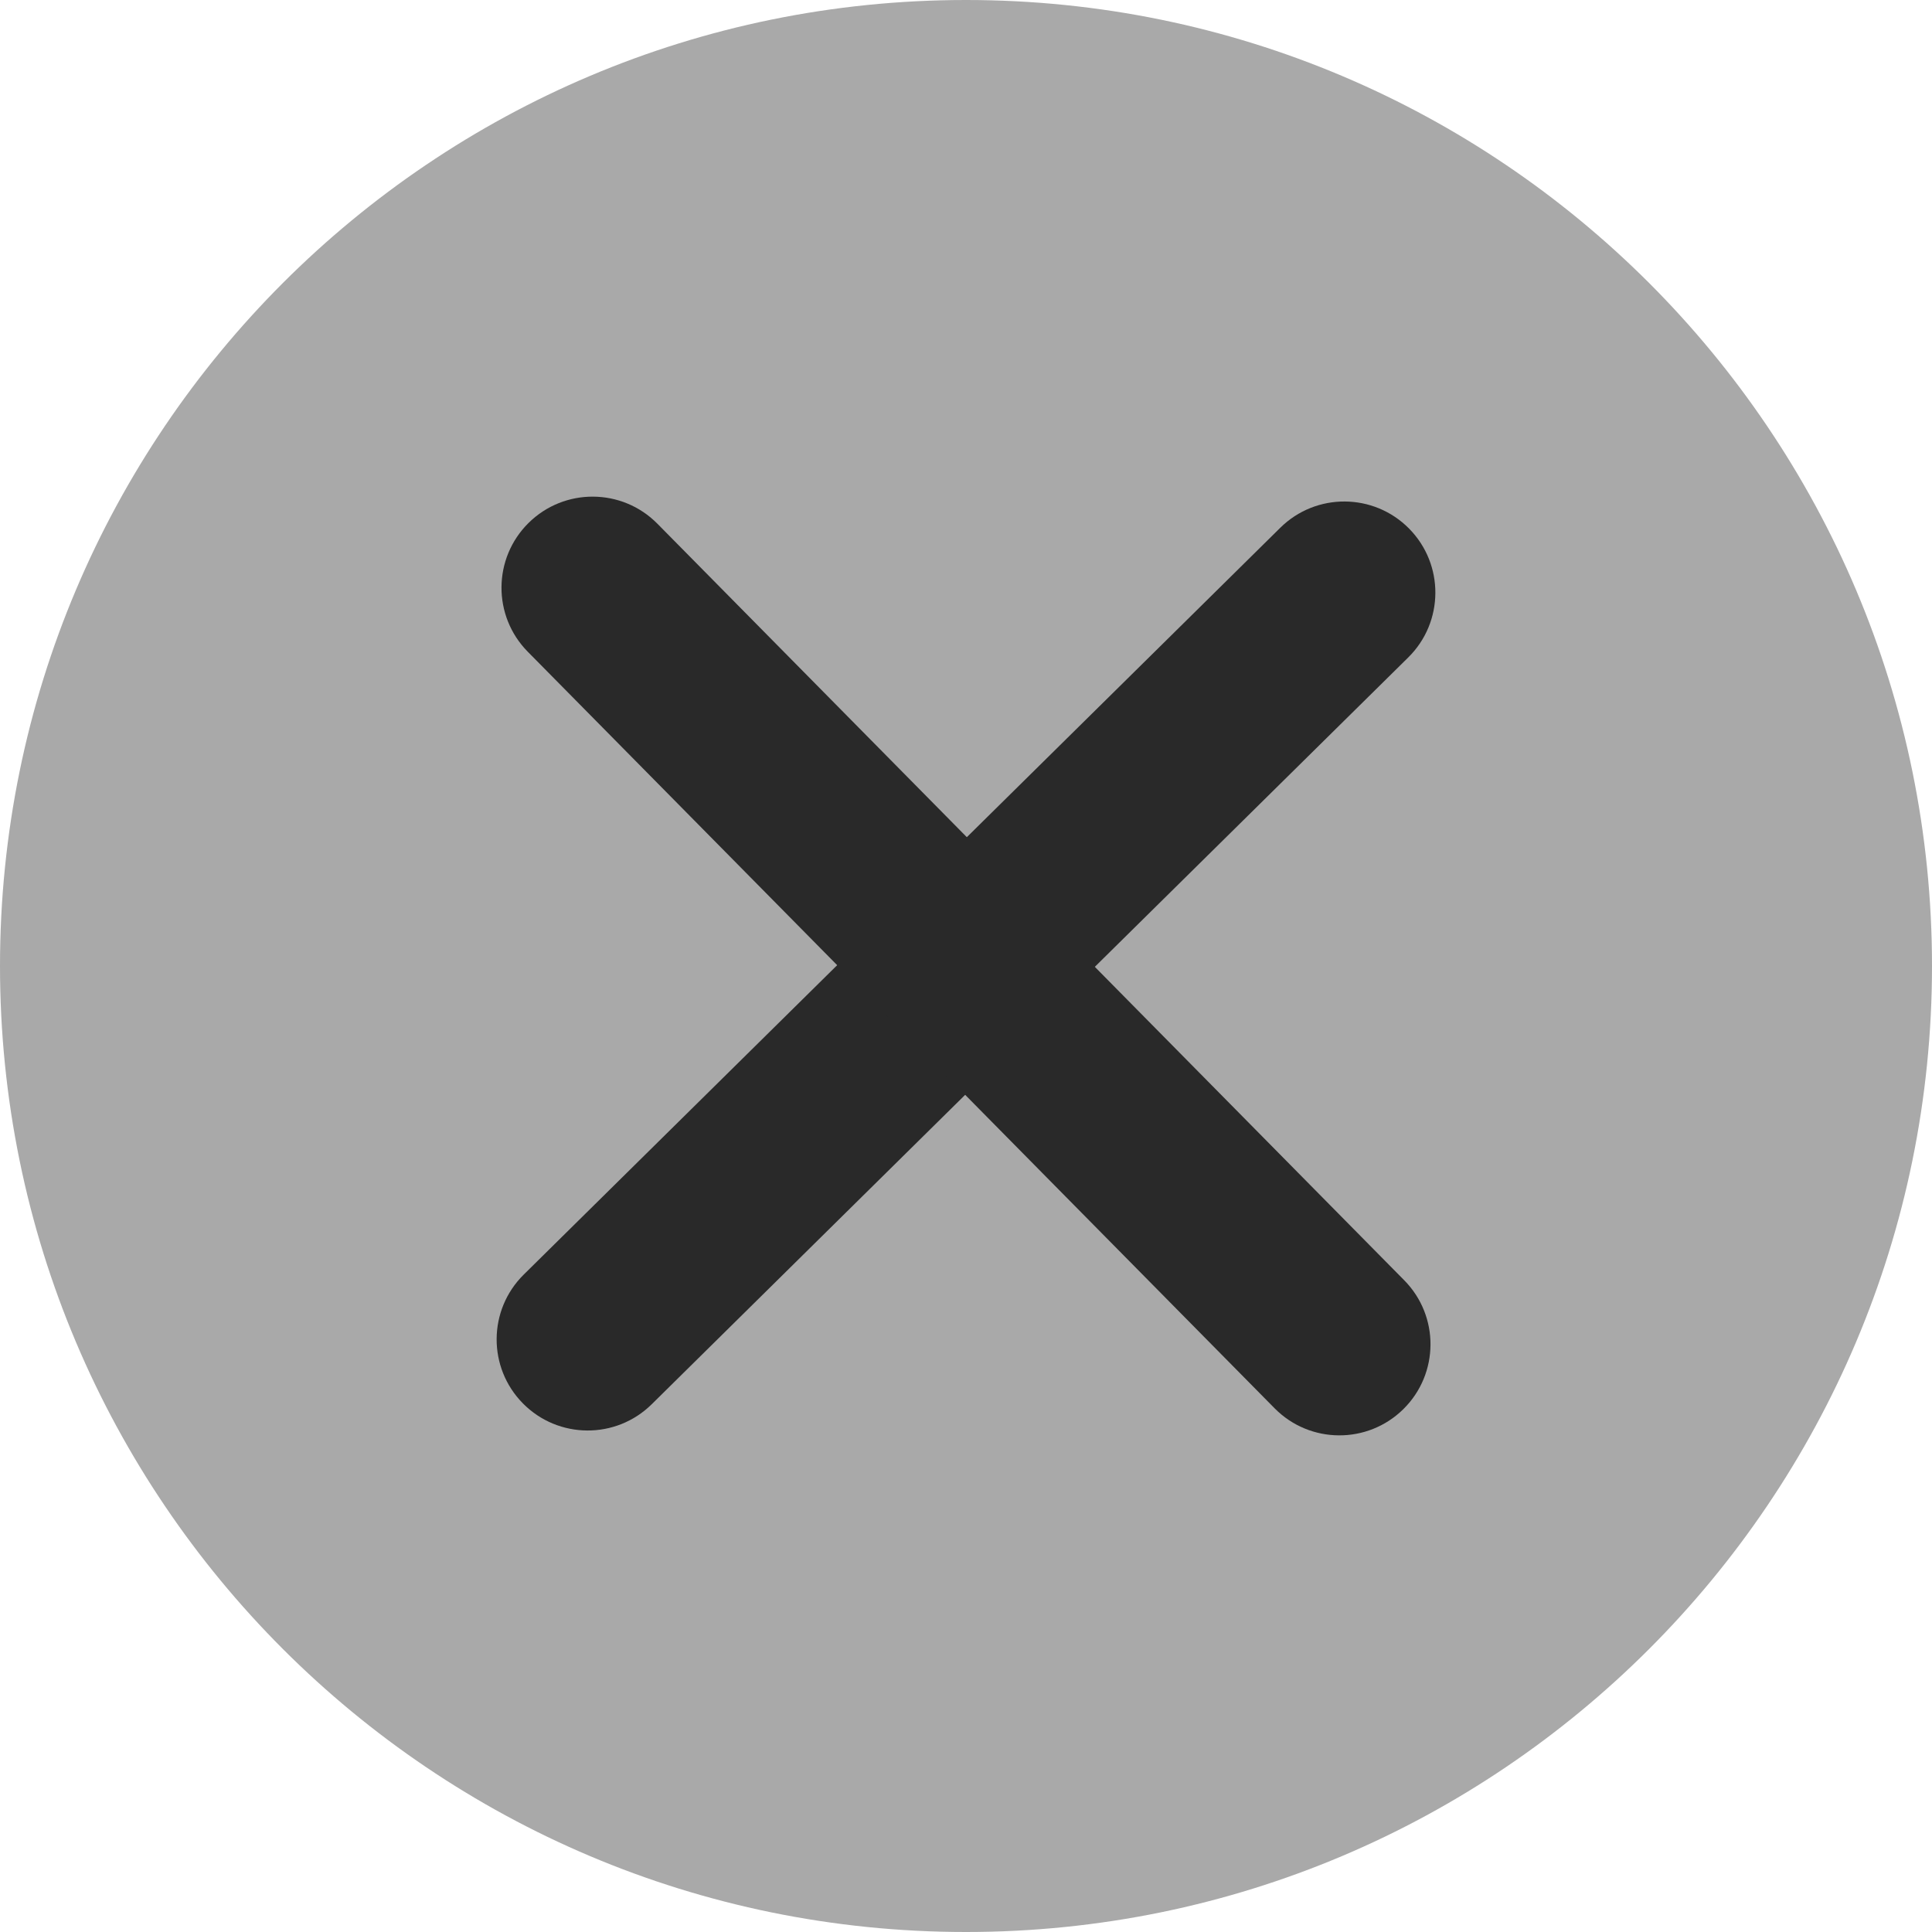
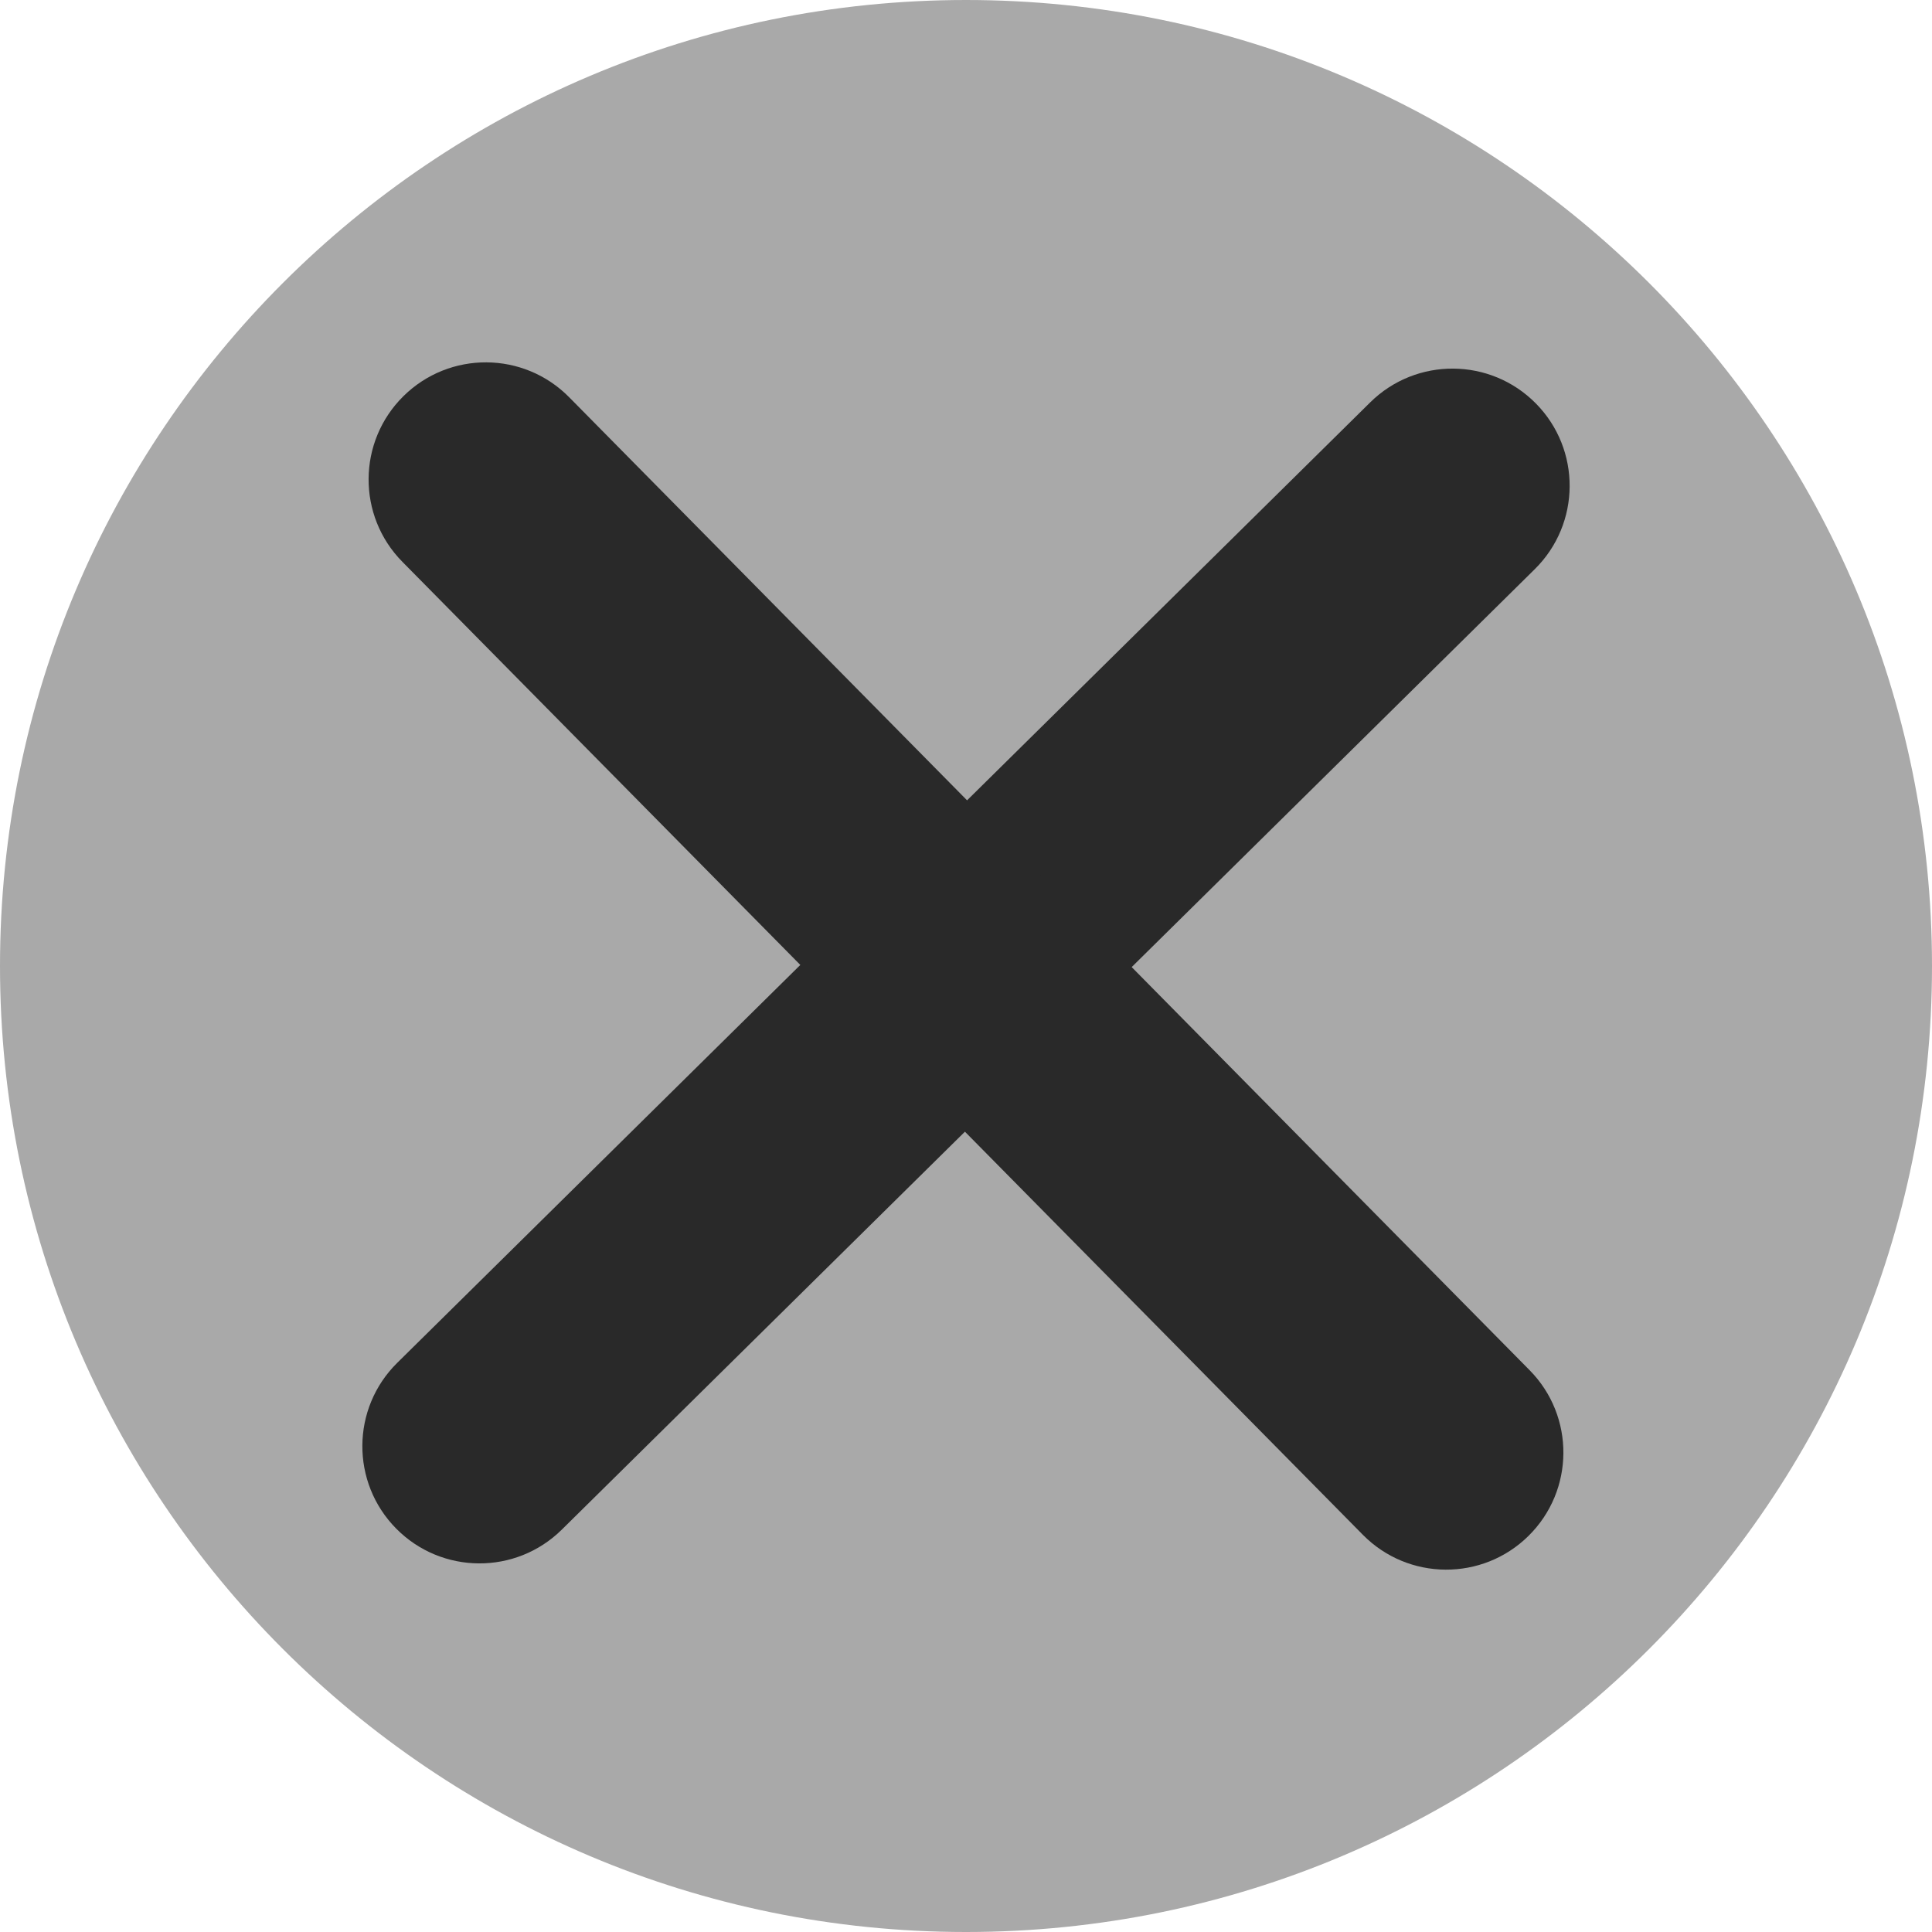
<svg xmlns="http://www.w3.org/2000/svg" width="256" height="256" viewBox="0 0 256 256" id="svg2" version="1.1">
  <defs id="defs4">
    </defs>
  <g id="layer1" transform="translate(0,-796.3622)">
    <circle style="fill:#a9a9a9;fill-opacity:1;stroke:none;stroke-width:0.1;stroke-linecap:round;stroke-linejoin:round;stroke-miterlimit:4;stroke-dasharray:none;stroke-opacity:1" id="path4142" cx="128" cy="924.362" r="128" />
-     <g id="g4144" style="fill:#292929;fill-opacity:1" transform="matrix(0.9995,0.03161861,-0.03161861,0.9995,29.29105,-3.585008)">
+     <g id="g4144" style="fill:#292929;fill-opacity:1" transform="matrix(1.285455,0.04066463,-0.04066463,1.285455,1.05063,-269.0687)">
      <rect transform="matrix(0.7246699,0.6890962,-0.6890962,0.7246699,0,0)" ry="12.07" y="499.153" x="717.662" height="165" width="24.141" id="rect4137" style="opacity:1;fill:#292929;fill-opacity:1;stroke:none;stroke-width:30;stroke-linecap:round;stroke-linejoin:round;stroke-miterlimit:4;stroke-dasharray:none;stroke-opacity:1" />
      <g id="g4141" style="fill:#292929;fill-opacity:1">
        <rect transform="matrix(0.6890962,-0.7246699,0.7246699,0.6890962,0,0)" ry="12.07" y="647.232" x="-593.724" height="165" width="24.141" id="rect4139" style="opacity:1;fill:#292929;fill-opacity:1;stroke:none;stroke-width:30;stroke-linecap:round;stroke-linejoin:round;stroke-miterlimit:4;stroke-dasharray:none;stroke-opacity:1" />
      </g>
    </g>
  </g>
</svg>
